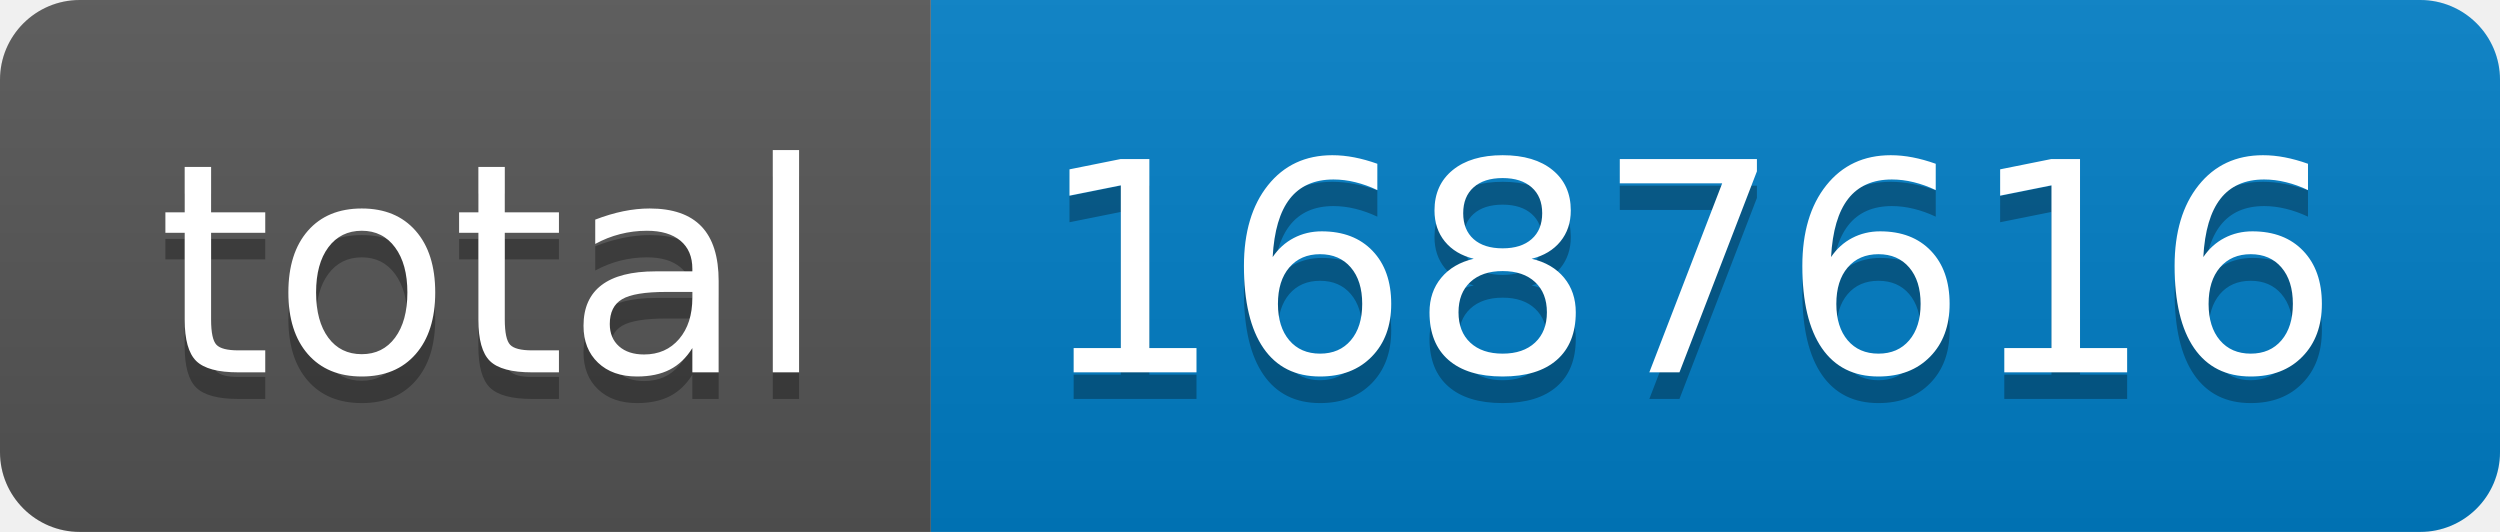
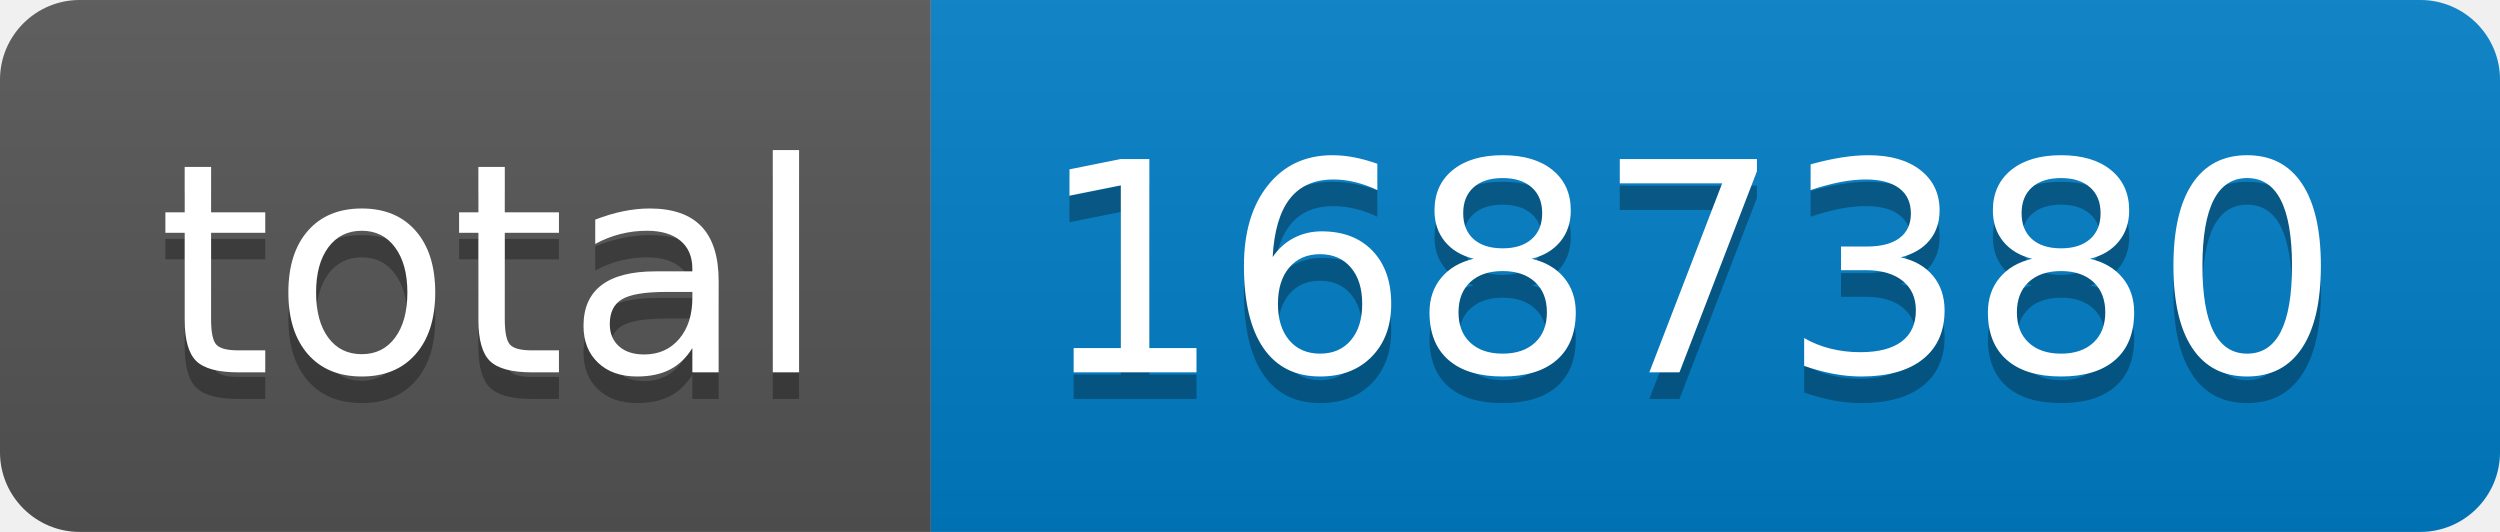
- <svg xmlns="http://www.w3.org/2000/svg" width="94" height="20" role="img" aria-label="total: 1687616">
+ <svg xmlns="http://www.w3.org/2000/svg" width="94" height="20" role="img" aria-label="total: 1687380">
  <linearGradient id="s" x2="0" y2="100%">
    <stop offset="0" stop-color="#bbb" stop-opacity=".1" />
    <stop offset="1" stop-opacity=".1" />
  </linearGradient>
  <clipPath id="r">
    <rect width="94" height="20" rx="3" fill="#fff" />
  </clipPath>
  <g clip-path="url(#r)">
    <rect width="35" height="20" fill="#555" />
    <rect x="35" width="59" height="20" fill="#007ec6" />
    <rect width="94" height="20" fill="url(#s)" />
  </g>
  <g fill="#fff" text-anchor="middle" font-family="Verdana,Geneva,DejaVu Sans,sans-serif" text-rendering="geometricPrecision" font-size="110">
    <text aria-hidden="true" x="185" y="150" fill="#010101" fill-opacity=".3" transform="scale(.1)" textLength="250">total</text>
    <text x="185" y="140" transform="scale(.1)" fill="#fff" textLength="250">total</text>
-     <text aria-hidden="true" x="635" y="150" fill="#010101" fill-opacity=".3" transform="scale(.1)" textLength="490">1687616</text>
-     <text x="635" y="140" transform="scale(.1)" fill="#fff" textLength="490">1687616</text>
+     <text aria-hidden="true" x="635" y="150" fill="#010101" fill-opacity=".3" transform="scale(.1)" textLength="490">1687380</text>
+     <text x="635" y="140" transform="scale(.1)" fill="#fff" textLength="490">1687380</text>
  </g>
</svg>
